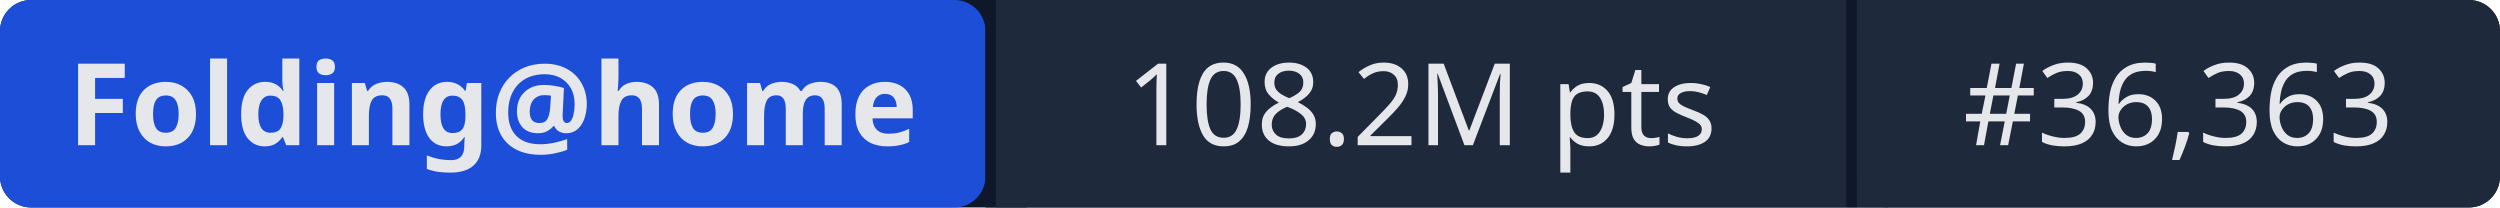
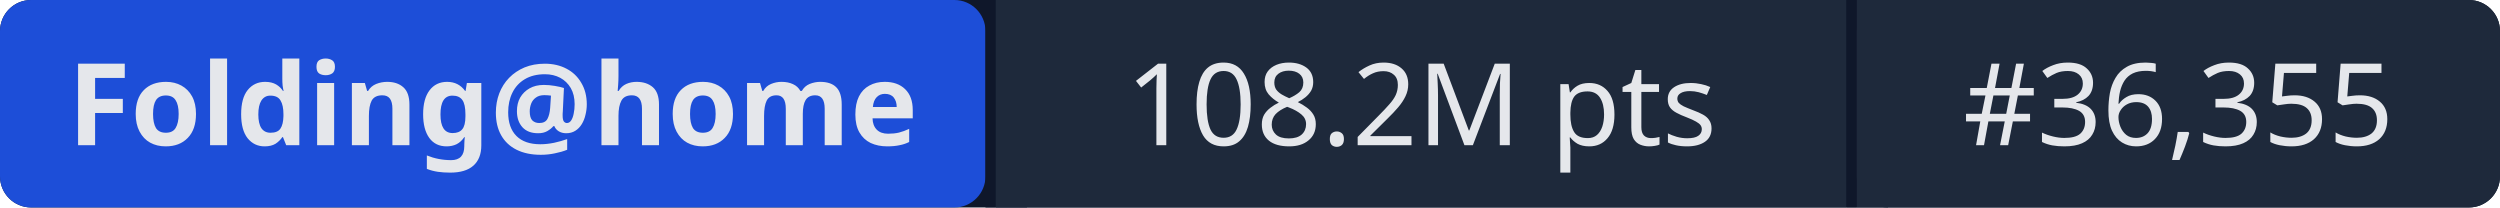
- <svg xmlns="http://www.w3.org/2000/svg" width="241" height="20" role="img" aria-label="Folding@home: 108.2M pts | #36,363">
+ <svg xmlns="http://www.w3.org/2000/svg" width="241" height="20" role="img" aria-label="Folding@home: 108.2M pts | #36,355">
  <rect width="241" height="20" rx="3" fill="#0f172a" />
  <rect x="0" width="95" height="20" rx="3" fill="#1d4ed8" />
  <rect x="95" width="1" height="20" fill="#0f172a" />
  <rect x="96" width="82" height="20" fill="#1e293b" />
  <rect x="178" width="1" height="20" fill="#0f172a" />
  <rect x="179" width="62" height="20" rx="3" fill="#1e293b" />
  <rect x="96" width="3" height="20" fill="#1e293b" />
  <rect x="179" width="3" height="20" fill="#1e293b" />
  <g fill="#e5e7eb" font-family="system-ui,sans-serif" font-size="11" text-anchor="middle">
    <text x="47.5" y="14" font-weight="600">Folding@home</text>
    <text x="137" y="14">108.2M pts</text>
-     <text x="210" y="14">#36,363</text>
+     <text x="210" y="14">#36,355</text>
  </g>
</svg>
